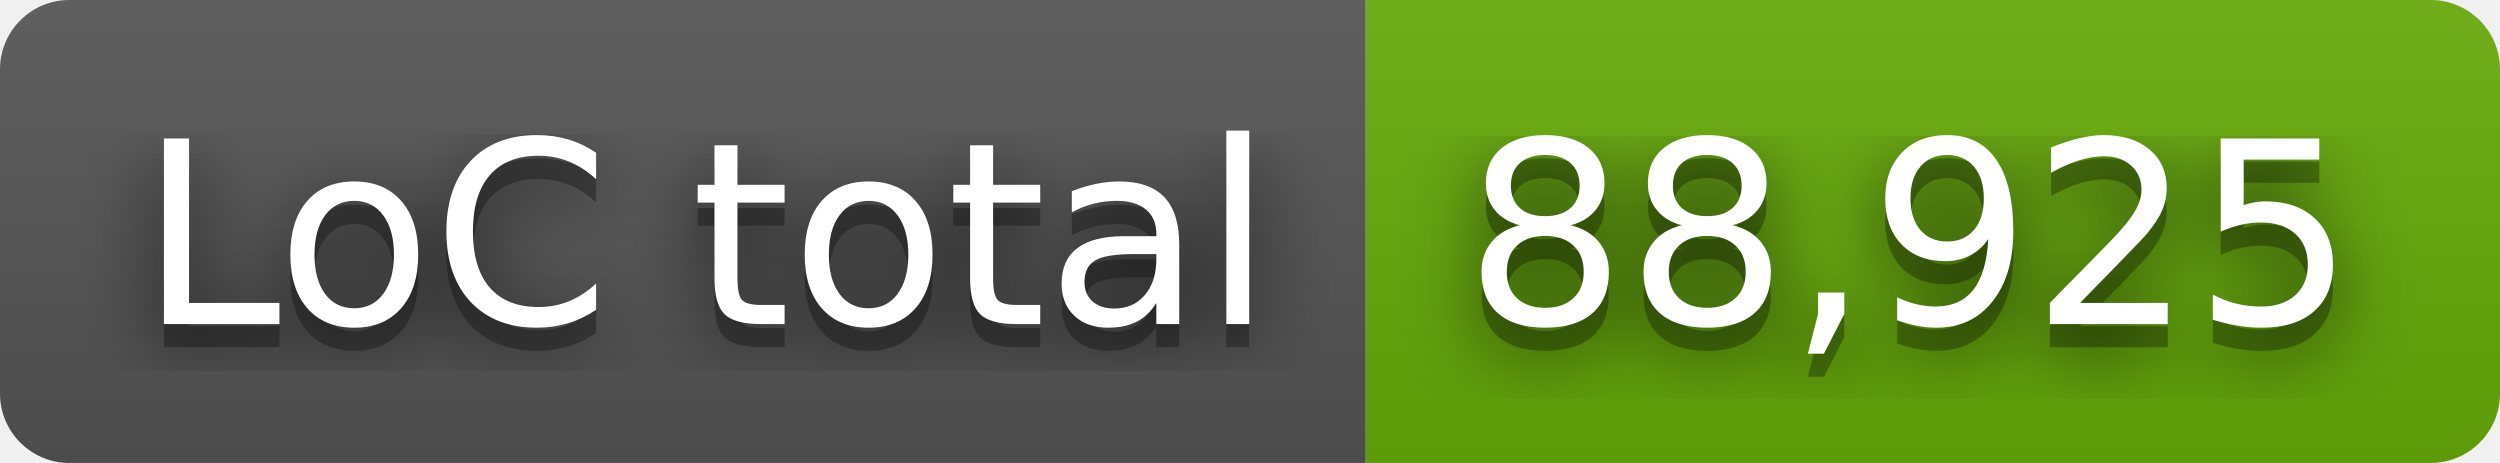
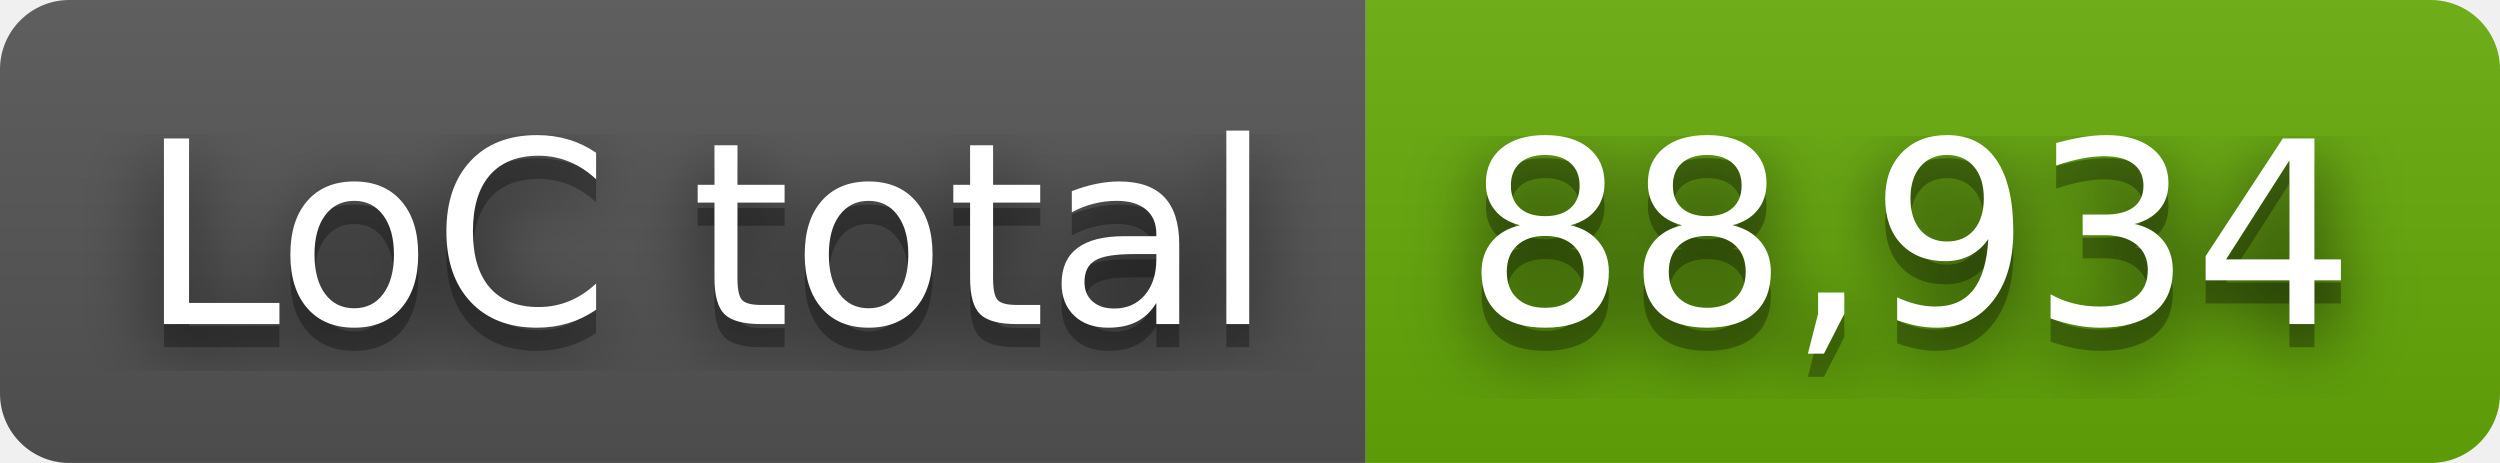
- <svg xmlns="http://www.w3.org/2000/svg" width="108" height="20" role="img" aria-label="LoC total: 88,925">
+ <svg xmlns="http://www.w3.org/2000/svg" width="108" height="20" role="img" aria-label="LoC total: 88,934">
  <filter id="blur">
    <feGaussianBlur stdDeviation="16" />
  </filter>
  <linearGradient id="s" x2="0" y2="100%">
    <stop offset="0" stop-color="#bbb" stop-opacity=".1" />
    <stop offset="1" stop-opacity=".1" />
  </linearGradient>
  <clipPath id="r">
    <rect width="108" height="20" rx="3" />
  </clipPath>
  <g clip-path="url(#r)">
    <rect width="59" height="20" fill="#555" />
    <rect x="59" width="49" height="20" fill="#67ac09" />
    <rect width="108" height="20" fill="url(#s)" />
  </g>
  <g fill="#fff" text-anchor="middle" font-family="Verdana,Geneva,DejaVu Sans,sans-serif" text-rendering="geometricPrecision" font-size="110">
    <g transform="scale(.1)">
      <g aria-hidden="true" fill="#010101">
        <text x="305" y="150" fill-opacity=".8" filter="url(#blur)" textLength="490">LoC total</text>
        <text x="305" y="150" fill-opacity=".3" textLength="490">LoC total</text>
      </g>
      <text x="305" y="140" textLength="490">LoC total</text>
    </g>
    <g transform="scale(.1)">
      <g aria-hidden="true" fill="#010101">
-         <text x="825" y="150" fill-opacity=".8" filter="url(#blur)" textLength="390">88,925</text>
-         <text x="825" y="150" fill-opacity=".3" textLength="390">88,925</text>
+         <text x="825" y="150" fill-opacity=".8" filter="url(#blur)" textLength="390">88,934</text>
+         <text x="825" y="150" fill-opacity=".3" textLength="390">88,934</text>
      </g>
-       <text x="825" y="140" textLength="390">88,925</text>
+       <text x="825" y="140" textLength="390">88,934</text>
    </g>
  </g>
</svg>
